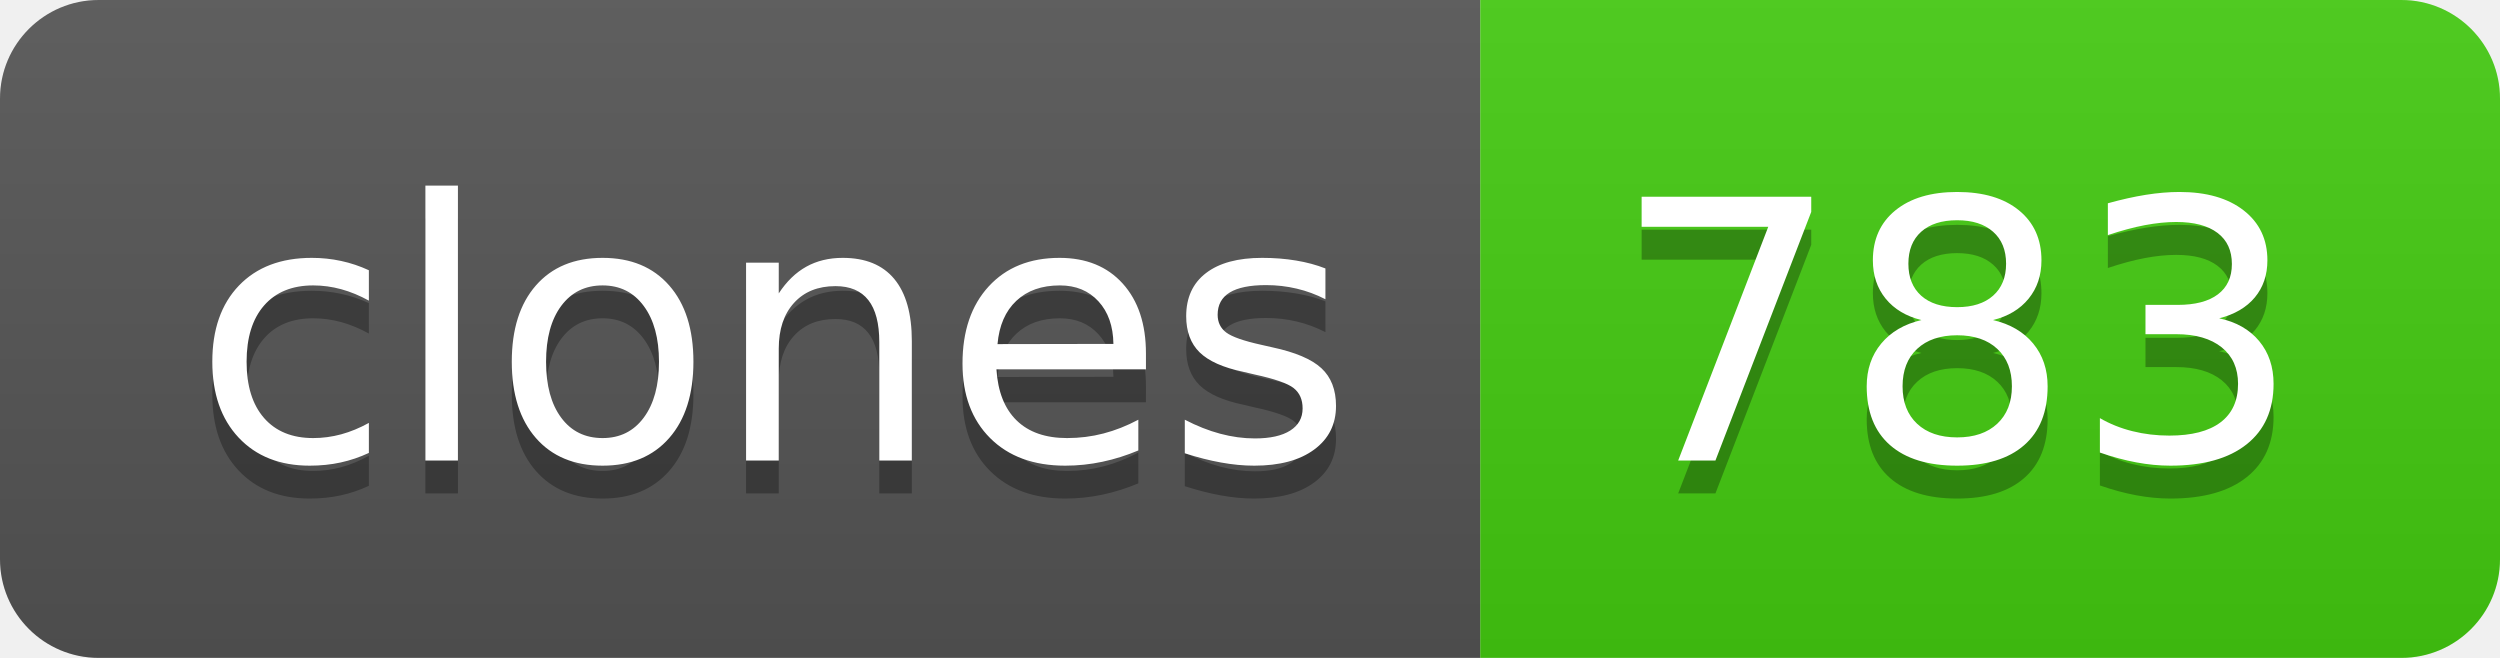
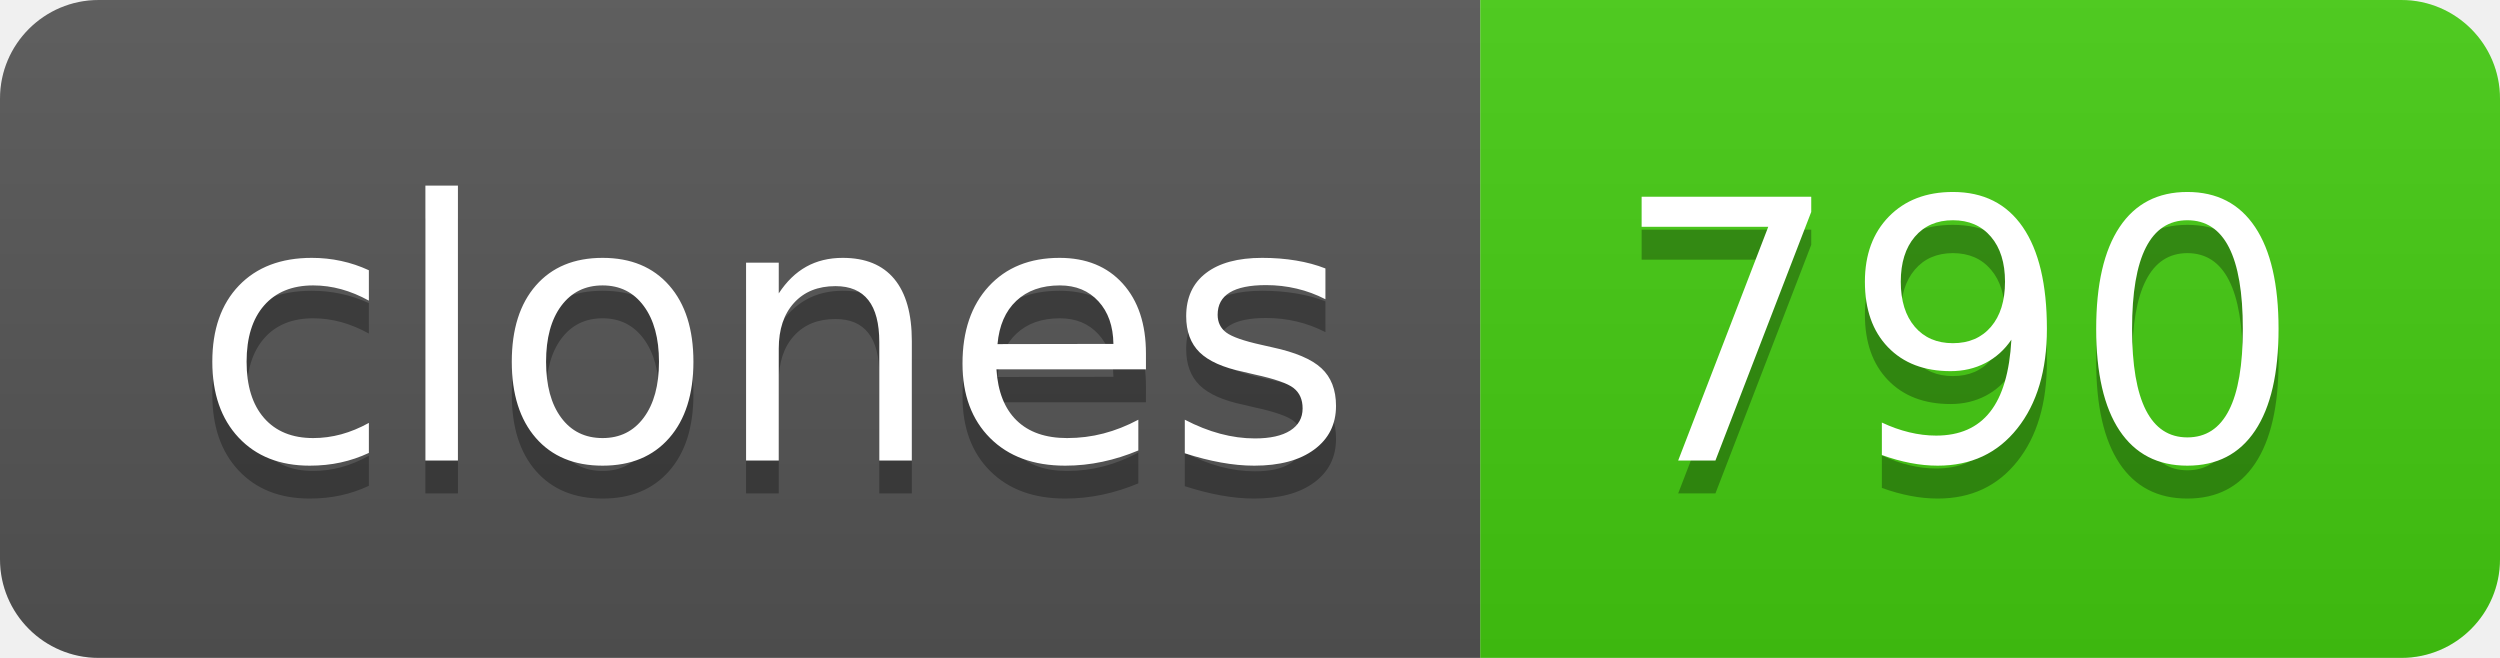
- <svg xmlns="http://www.w3.org/2000/svg" width="76" height="20" role="img" aria-label="clones: 783">
+ <svg xmlns="http://www.w3.org/2000/svg" width="76" height="20" role="img" aria-label="clones: 790">
  <linearGradient id="s" x2="0" y2="100%">
    <stop offset="0" stop-color="#bbb" stop-opacity=".1" />
    <stop offset="1" stop-opacity=".1" />
  </linearGradient>
  <clipPath id="r">
    <rect width="76" height="20" rx="3" fill="#fff" />
  </clipPath>
  <g clip-path="url(#r)">
    <rect width="45" height="20" fill="#555" />
    <rect x="45" width="31" height="20" fill="#4c1" />
    <rect width="76" height="20" fill="url(#s)" />
  </g>
  <g fill="#fff" text-anchor="middle" font-family="Verdana,Geneva,DejaVu Sans,sans-serif" text-rendering="geometricPrecision" font-size="110">
    <text aria-hidden="true" x="235" y="150" fill="#010101" fill-opacity=".3" transform="scale(.1)" textLength="350">clones</text>
    <text x="235" y="140" transform="scale(.1)" fill="#fff" textLength="350">clones</text>
-     <text aria-hidden="true" x="595" y="150" fill="#010101" fill-opacity=".3" transform="scale(.1)" textLength="210">783</text>
-     <text x="595" y="140" transform="scale(.1)" fill="#fff" textLength="210">783</text>
+     <text aria-hidden="true" x="595" y="150" fill="#010101" fill-opacity=".3" transform="scale(.1)" textLength="210">790</text>
+     <text x="595" y="140" transform="scale(.1)" fill="#fff" textLength="210">790</text>
  </g>
</svg>
